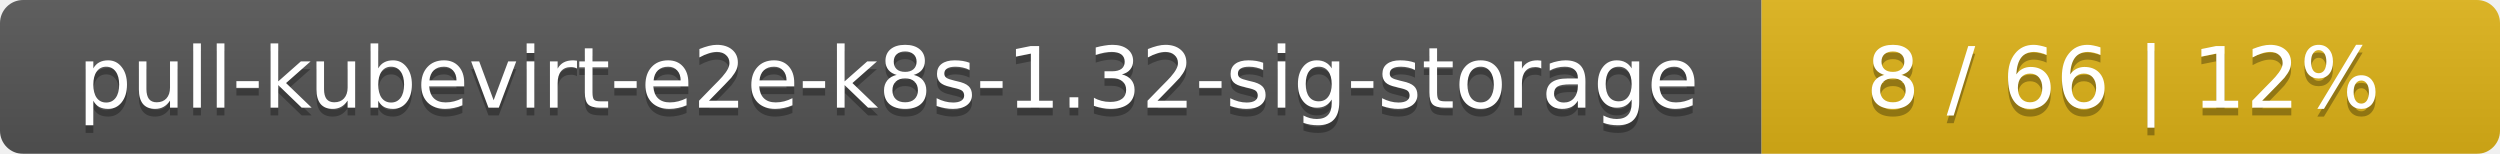
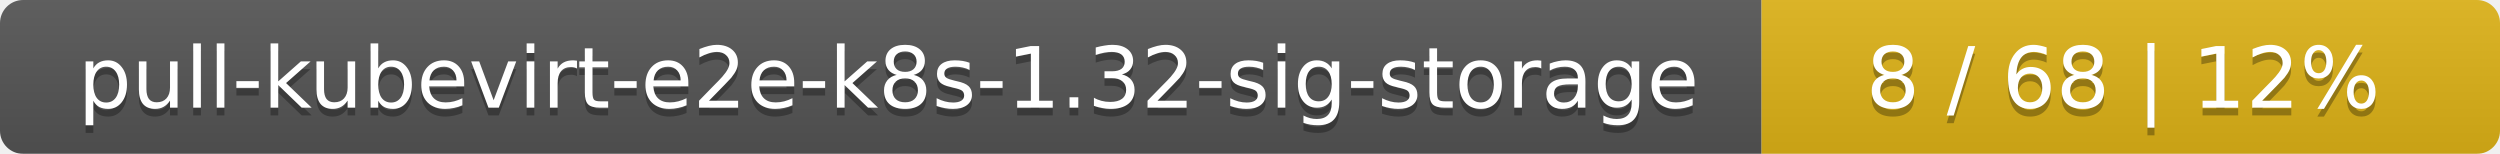
<svg xmlns="http://www.w3.org/2000/svg" width="325" height="20">
  <linearGradient id="smooth" x2="0" y2="100%">
    <stop offset="0" stop-color="#bbb" stop-opacity=".1" />
    <stop offset="1" stop-opacity=".1" />
  </linearGradient>
  <mask id="round">
    <rect width="325" height="20" rx="3" fill="#fff" />
  </mask>
  <g mask="url(#round)">
    <rect width="229" height="20" fill="#555" />
    <rect x="229" width="96" height="20" fill="#dfb317" />
    <rect width="325" height="20" fill="url(#smooth)" />
  </g>
  <g fill="#fff" text-anchor="middle" font-family="DejaVu Sans,Verdana,Geneva,sans-serif" font-size="11">
    <text x="115.5" y="15" fill="#010101" fill-opacity=".3">pull-kubevirt-e2e-k8s-1.32-sig-storage</text>
    <text x="115.5" y="14">pull-kubevirt-e2e-k8s-1.32-sig-storage</text>
-     <text x="276" y="15" fill="#010101" fill-opacity=".3">8 / 66    |    12%</text>
-     <text x="276" y="14">8 / 66    |    12%</text>
+     <text x="276" y="15" fill="#010101" fill-opacity=".3">8 / 68    |    12%</text>
+     <text x="276" y="14">8 / 68    |    12%</text>
  </g>
</svg>
